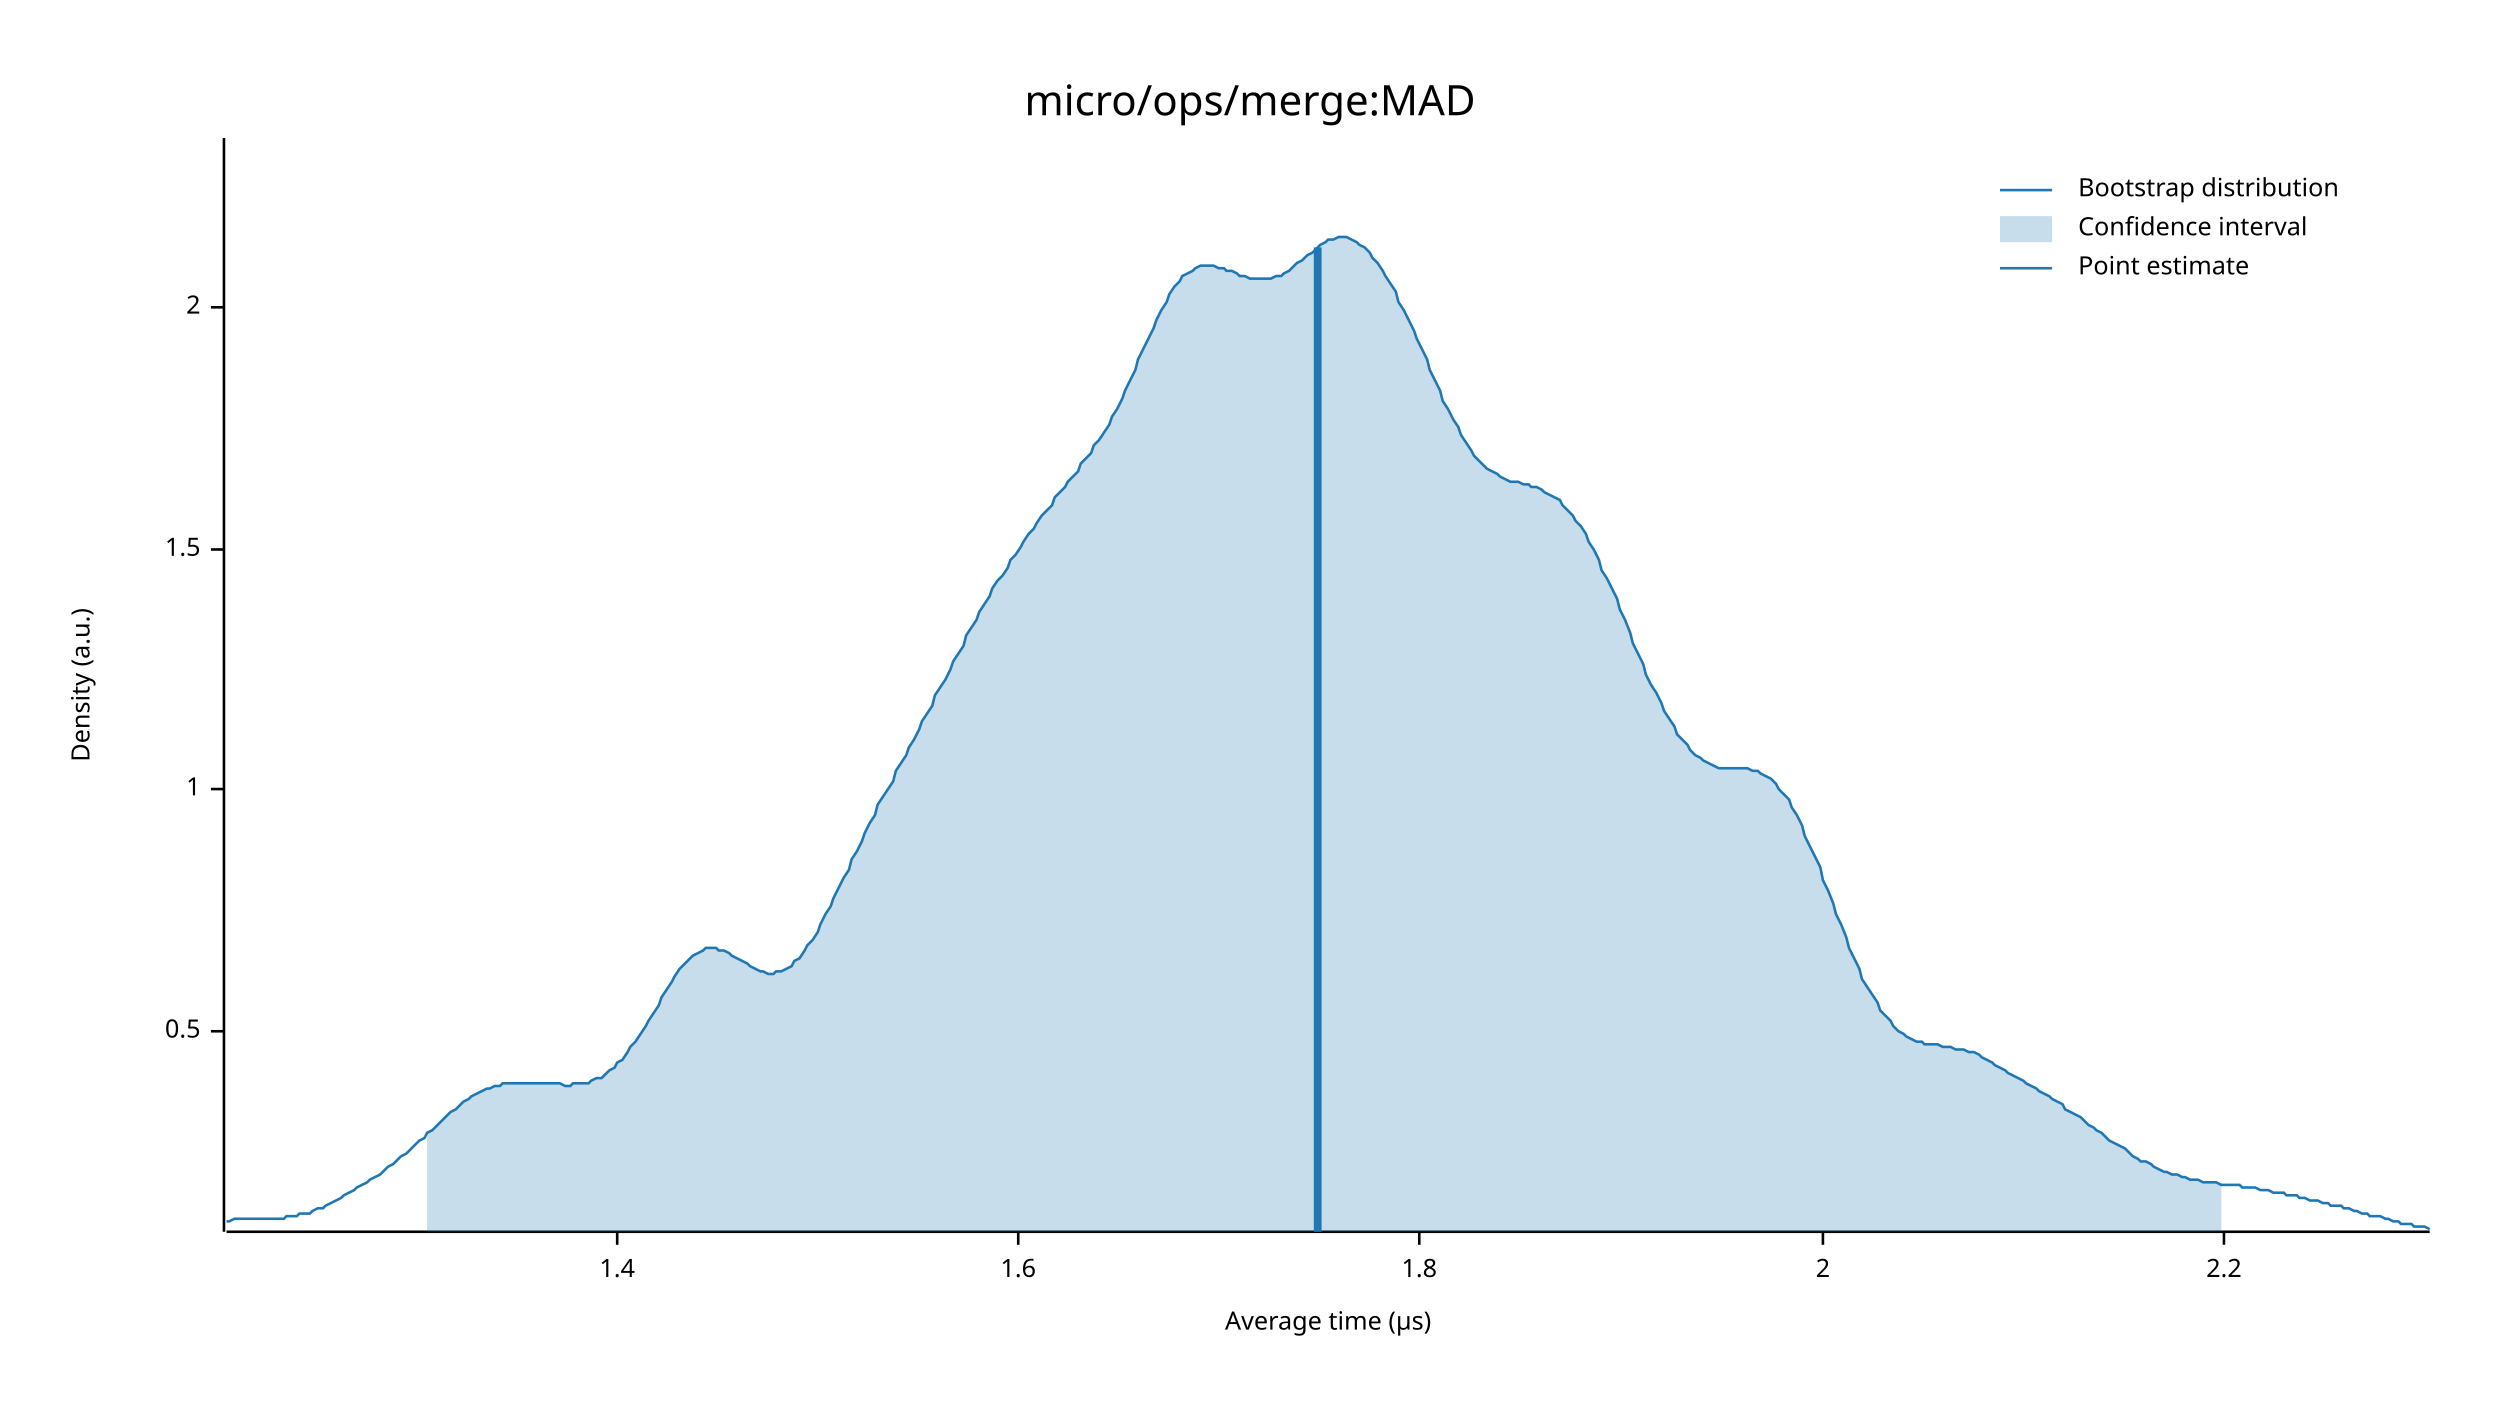
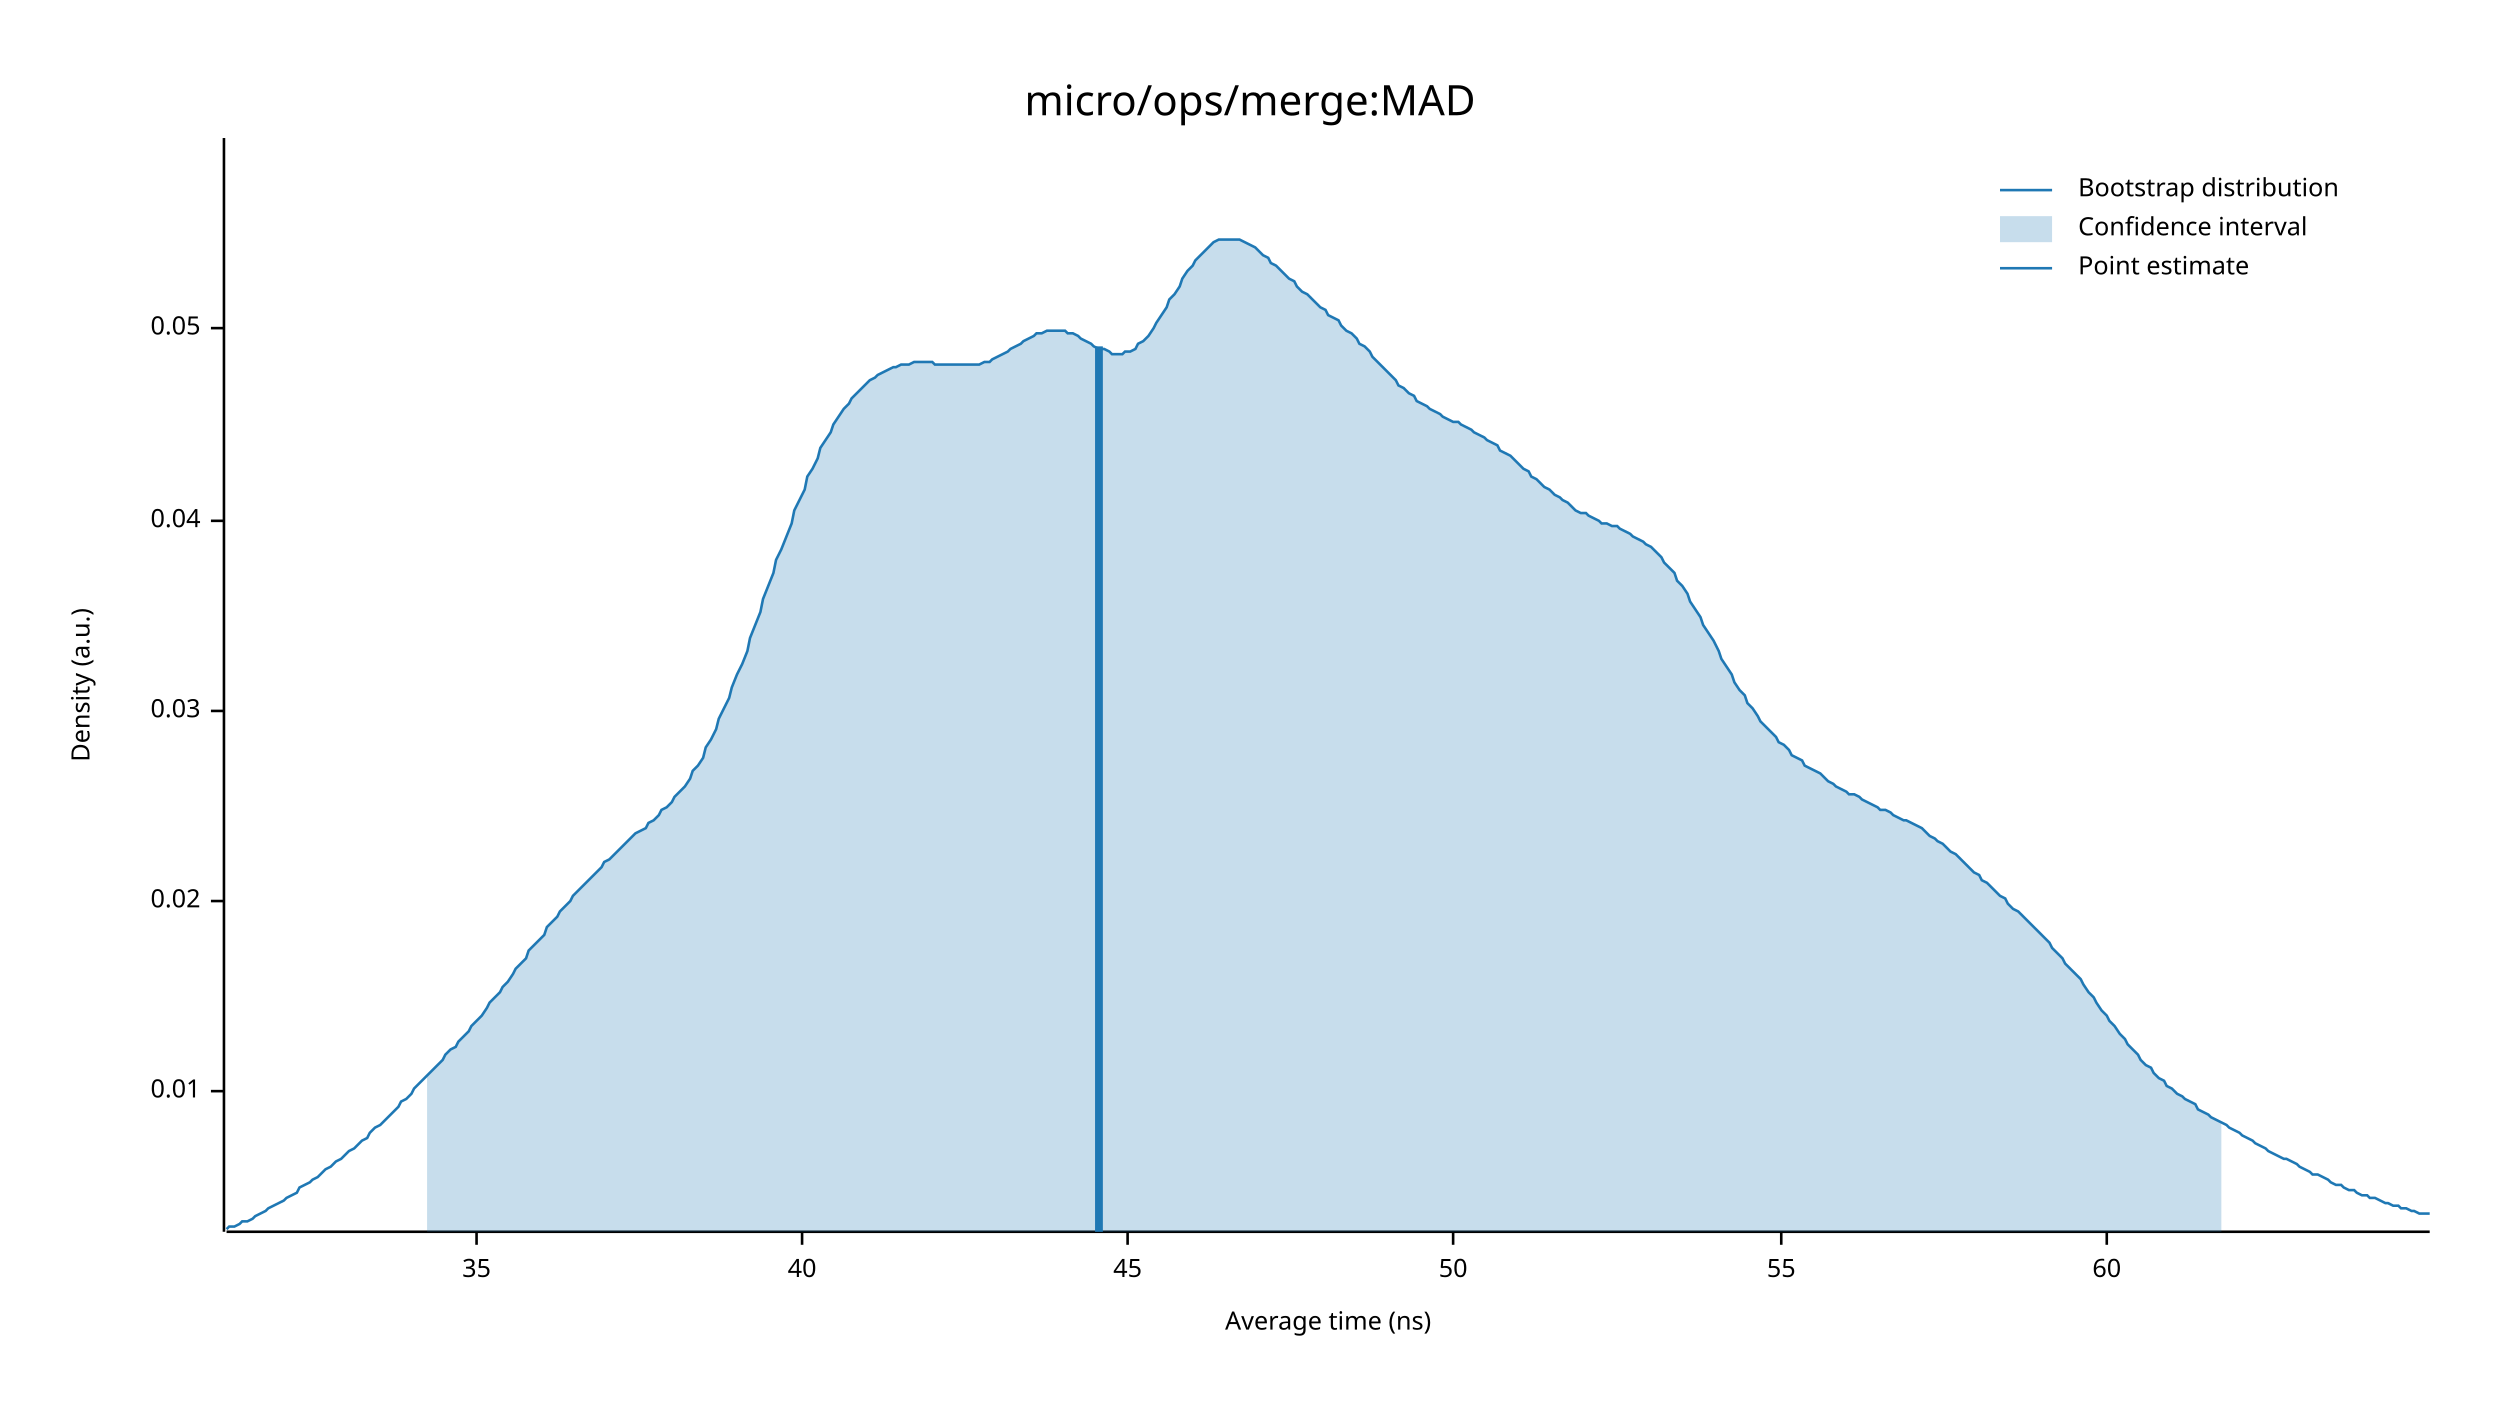
<svg xmlns="http://www.w3.org/2000/svg" width="960" height="540" viewBox="0 0 960 540">
  <text x="480" y="32" dy="0.76em" text-anchor="middle" font-family="sans-serif" font-size="16.129" opacity="1" fill="#000000">
micro/ops/merge:MAD
</text>
  <text x="27" y="263" dy="0.76em" text-anchor="middle" font-family="sans-serif" font-size="9.677" opacity="1" fill="#000000" transform="rotate(270, 27, 263)">
Density (a.u.)
</text>
  <text x="510" y="513" dy="-0.5ex" text-anchor="middle" font-family="sans-serif" font-size="9.677" opacity="1" fill="#000000">
- Average time (µs)
+ Average time (ns)
</text>
  <polyline fill="none" opacity="1" stroke="#000000" stroke-width="1" points="86,53 86,473 " />
-   <text x="77" y="396" dy="0.5ex" text-anchor="end" font-family="sans-serif" font-size="9.677" opacity="1" fill="#000000">
- 0.5
+   <text x="77" y="419" dy="0.5ex" text-anchor="end" font-family="sans-serif" font-size="9.677" opacity="1" fill="#000000">
+ 0.01
</text>
-   <polyline fill="none" opacity="1" stroke="#000000" stroke-width="1" points="81,396 86,396 " />
-   <text x="77" y="303" dy="0.5ex" text-anchor="end" font-family="sans-serif" font-size="9.677" opacity="1" fill="#000000">
- 1
+   <polyline fill="none" opacity="1" stroke="#000000" stroke-width="1" points="81,419 86,419 " />
+   <text x="77" y="346" dy="0.5ex" text-anchor="end" font-family="sans-serif" font-size="9.677" opacity="1" fill="#000000">
+ 0.02
</text>
-   <polyline fill="none" opacity="1" stroke="#000000" stroke-width="1" points="81,303 86,303 " />
-   <text x="77" y="211" dy="0.5ex" text-anchor="end" font-family="sans-serif" font-size="9.677" opacity="1" fill="#000000">
- 1.5
+   <polyline fill="none" opacity="1" stroke="#000000" stroke-width="1" points="81,346 86,346 " />
+   <text x="77" y="273" dy="0.5ex" text-anchor="end" font-family="sans-serif" font-size="9.677" opacity="1" fill="#000000">
+ 0.03
</text>
-   <polyline fill="none" opacity="1" stroke="#000000" stroke-width="1" points="81,211 86,211 " />
-   <text x="77" y="118" dy="0.5ex" text-anchor="end" font-family="sans-serif" font-size="9.677" opacity="1" fill="#000000">
- 2
+   <polyline fill="none" opacity="1" stroke="#000000" stroke-width="1" points="81,273 86,273 " />
+   <text x="77" y="200" dy="0.5ex" text-anchor="end" font-family="sans-serif" font-size="9.677" opacity="1" fill="#000000">
+ 0.04
</text>
-   <polyline fill="none" opacity="1" stroke="#000000" stroke-width="1" points="81,118 86,118 " />
+   <polyline fill="none" opacity="1" stroke="#000000" stroke-width="1" points="81,200 86,200 " />
+   <text x="77" y="126" dy="0.5ex" text-anchor="end" font-family="sans-serif" font-size="9.677" opacity="1" fill="#000000">
+ 0.05
+ </text>
+   <polyline fill="none" opacity="1" stroke="#000000" stroke-width="1" points="81,126 86,126 " />
  <polyline fill="none" opacity="1" stroke="#000000" stroke-width="1" points="87,473 933,473 " />
-   <text x="237" y="483" dy="0.76em" text-anchor="middle" font-family="sans-serif" font-size="9.677" opacity="1" fill="#000000">
- 1.4
+   <text x="183" y="483" dy="0.76em" text-anchor="middle" font-family="sans-serif" font-size="9.677" opacity="1" fill="#000000">
+ 35
</text>
-   <polyline fill="none" opacity="1" stroke="#000000" stroke-width="1" points="237,473 237,478 " />
-   <text x="391" y="483" dy="0.76em" text-anchor="middle" font-family="sans-serif" font-size="9.677" opacity="1" fill="#000000">
- 1.6
+   <polyline fill="none" opacity="1" stroke="#000000" stroke-width="1" points="183,473 183,478 " />
+   <text x="308" y="483" dy="0.76em" text-anchor="middle" font-family="sans-serif" font-size="9.677" opacity="1" fill="#000000">
+ 40
</text>
-   <polyline fill="none" opacity="1" stroke="#000000" stroke-width="1" points="391,473 391,478 " />
-   <text x="545" y="483" dy="0.76em" text-anchor="middle" font-family="sans-serif" font-size="9.677" opacity="1" fill="#000000">
- 1.8
+   <polyline fill="none" opacity="1" stroke="#000000" stroke-width="1" points="308,473 308,478 " />
+   <text x="433" y="483" dy="0.76em" text-anchor="middle" font-family="sans-serif" font-size="9.677" opacity="1" fill="#000000">
+ 45
</text>
-   <polyline fill="none" opacity="1" stroke="#000000" stroke-width="1" points="545,473 545,478 " />
-   <text x="700" y="483" dy="0.76em" text-anchor="middle" font-family="sans-serif" font-size="9.677" opacity="1" fill="#000000">
- 2
+   <polyline fill="none" opacity="1" stroke="#000000" stroke-width="1" points="433,473 433,478 " />
+   <text x="558" y="483" dy="0.76em" text-anchor="middle" font-family="sans-serif" font-size="9.677" opacity="1" fill="#000000">
+ 50
</text>
-   <polyline fill="none" opacity="1" stroke="#000000" stroke-width="1" points="700,473 700,478 " />
-   <text x="854" y="483" dy="0.76em" text-anchor="middle" font-family="sans-serif" font-size="9.677" opacity="1" fill="#000000">
- 2.2
+   <polyline fill="none" opacity="1" stroke="#000000" stroke-width="1" points="558,473 558,478 " />
+   <text x="684" y="483" dy="0.76em" text-anchor="middle" font-family="sans-serif" font-size="9.677" opacity="1" fill="#000000">
+ 55
</text>
-   <polyline fill="none" opacity="1" stroke="#000000" stroke-width="1" points="854,473 854,478 " />
-   <polyline fill="none" opacity="1" stroke="#1F78B4" stroke-width="1" points="87,469 88,469 90,468 92,468 93,468 95,468 97,468 98,468 100,468 102,468 103,468 105,468 107,468 109,468 110,467 112,467 114,467 115,466 117,466 119,466 120,465 122,464 124,464 125,463 127,462 129,461 131,460 132,459 134,458 136,457 137,456 139,455 141,454 142,453 144,452 146,451 148,449 149,448 151,447 153,445 154,444 156,443 158,441 159,440 161,438 163,437 164,435 166,434 168,432 170,430 171,429 173,427 175,426 176,425 178,423 180,422 181,421 183,420 185,419 187,418 188,418 190,417 192,417 193,416 195,416 197,416 198,416 200,416 202,416 203,416 205,416 207,416 209,416 210,416 212,416 214,416 215,416 217,417 219,417 220,416 222,416 224,416 226,416 227,415 229,414 231,414 232,413 234,411 236,410 237,408 239,407 241,404 242,402 244,400 246,397 248,394 249,392 251,389 253,386 254,383 256,380 258,377 259,375 261,372 263,370 265,368 266,367 268,366 270,365 271,364 273,364 275,364 276,365 278,365 280,366 281,367 283,368 285,369 287,370 288,371 290,372 292,373 293,373 295,374 297,374 298,373 300,373 302,372 304,371 305,369 307,368 309,365 310,363 312,361 314,358 315,355 317,351 319,348 320,345 322,341 324,337 326,334 327,330 329,327 331,323 332,320 334,316 336,313 337,309 339,306 341,303 343,300 344,296 346,293 348,290 349,287 351,284 353,280 354,277 356,274 358,271 359,267 361,264 363,261 365,257 366,254 368,251 370,248 371,244 373,241 375,238 376,235 378,232 380,229 381,226 383,223 385,221 387,218 388,215 390,213 392,210 393,208 395,205 397,203 398,201 400,198 402,196 404,194 405,191 407,189 409,187 410,185 412,183 414,181 415,178 417,176 419,174 420,171 422,169 424,166 426,163 427,160 429,157 431,153 432,150 434,146 436,142 437,138 439,134 441,130 443,126 444,123 446,119 448,116 449,113 451,110 453,108 454,106 456,105 458,104 459,103 461,102 463,102 465,102 466,102 468,103 470,103 471,104 473,104 475,105 476,106 478,106 480,107 482,107 483,107 485,107 487,107 488,107 490,106 492,106 493,105 495,104 497,102 498,101 500,100 502,98 504,97 505,96 507,94 509,93 510,92 512,92 514,91 515,91 517,91 519,92 521,93 522,94 524,95 526,97 527,99 529,101 531,104 532,106 534,109 536,112 537,116 539,119 541,123 543,127 544,130 546,134 548,138 549,142 551,146 553,150 554,154 556,157 558,161 560,164 561,167 563,170 565,173 566,175 568,177 570,179 571,180 573,181 575,182 576,183 578,184 580,185 582,185 583,185 585,186 587,186 588,187 590,187 592,188 593,189 595,190 597,191 599,192 600,194 602,196 604,198 605,200 607,202 609,205 610,208 612,211 614,215 615,219 617,222 619,226 621,230 622,234 624,238 626,243 627,247 629,251 631,255 632,259 634,263 636,266 638,270 639,273 641,276 643,279 644,282 646,284 648,286 649,288 651,290 653,291 654,292 656,293 658,294 660,295 661,295 663,295 665,295 666,295 668,295 670,295 671,295 673,296 675,296 676,297 678,298 680,299 682,301 683,303 685,305 687,307 688,310 690,313 692,317 693,321 695,325 697,329 699,333 700,338 702,342 704,347 705,351 707,355 709,360 710,364 712,368 714,372 715,376 717,379 719,382 721,385 722,388 724,390 726,392 727,394 729,396 731,397 732,398 734,399 736,400 738,400 739,401 741,401 743,401 744,401 746,402 748,402 749,402 751,403 753,403 754,403 756,404 758,404 760,405 761,406 763,407 765,408 766,409 768,410 770,411 771,412 773,413 775,414 777,415 778,416 780,417 782,418 783,419 785,420 787,421 788,422 790,423 792,424 793,426 795,427 797,428 799,429 800,430 802,432 804,433 805,434 807,435 809,437 810,438 812,439 814,440 816,441 817,442 819,444 821,445 822,446 824,446 826,447 827,448 829,449 831,450 832,450 834,451 836,451 838,452 839,452 841,453 843,453 844,453 846,454 848,454 849,454 851,454 853,455 855,455 856,455 858,455 860,455 861,456 863,456 865,456 866,456 868,457 870,457 871,457 873,458 875,458 877,458 878,459 880,459 882,459 883,460 885,460 887,461 888,461 890,461 892,462 894,462 895,463 897,463 899,463 900,464 902,464 904,465 905,465 907,466 909,466 910,467 912,467 914,467 916,468 917,468 919,469 921,469 922,470 924,470 926,470 927,471 929,471 931,471 933,472 " />
-   <polygon opacity="0.25" fill="#1F78B4" points="164,435 166,434 168,432 170,430 171,429 173,427 175,426 176,425 178,423 180,422 181,421 183,420 185,419 187,418 188,418 190,417 192,417 193,416 195,416 197,416 198,416 200,416 202,416 203,416 205,416 207,416 209,416 210,416 212,416 214,416 215,416 217,417 219,417 220,416 222,416 224,416 226,416 227,415 229,414 231,414 232,413 234,411 236,410 237,408 239,407 241,404 242,402 244,400 246,397 248,394 249,392 251,389 253,386 254,383 256,380 258,377 259,375 261,372 263,370 265,368 266,367 268,366 270,365 271,364 273,364 275,364 276,365 278,365 280,366 281,367 283,368 285,369 287,370 288,371 290,372 292,373 293,373 295,374 297,374 298,373 300,373 302,372 304,371 305,369 307,368 309,365 310,363 312,361 314,358 315,355 317,351 319,348 320,345 322,341 324,337 326,334 327,330 329,327 331,323 332,320 334,316 336,313 337,309 339,306 341,303 343,300 344,296 346,293 348,290 349,287 351,284 353,280 354,277 356,274 358,271 359,267 361,264 363,261 365,257 366,254 368,251 370,248 371,244 373,241 375,238 376,235 378,232 380,229 381,226 383,223 385,221 387,218 388,215 390,213 392,210 393,208 395,205 397,203 398,201 400,198 402,196 404,194 405,191 407,189 409,187 410,185 412,183 414,181 415,178 417,176 419,174 420,171 422,169 424,166 426,163 427,160 429,157 431,153 432,150 434,146 436,142 437,138 439,134 441,130 443,126 444,123 446,119 448,116 449,113 451,110 453,108 454,106 456,105 458,104 459,103 461,102 463,102 465,102 466,102 468,103 470,103 471,104 473,104 475,105 476,106 478,106 480,107 482,107 483,107 485,107 487,107 488,107 490,106 492,106 493,105 495,104 497,102 498,101 500,100 502,98 504,97 505,96 507,94 509,93 510,92 512,92 514,91 515,91 517,91 519,92 521,93 522,94 524,95 526,97 527,99 529,101 531,104 532,106 534,109 536,112 537,116 539,119 541,123 543,127 544,130 546,134 548,138 549,142 551,146 553,150 554,154 556,157 558,161 560,164 561,167 563,170 565,173 566,175 568,177 570,179 571,180 573,181 575,182 576,183 578,184 580,185 582,185 583,185 585,186 587,186 588,187 590,187 592,188 593,189 595,190 597,191 599,192 600,194 602,196 604,198 605,200 607,202 609,205 610,208 612,211 614,215 615,219 617,222 619,226 621,230 622,234 624,238 626,243 627,247 629,251 631,255 632,259 634,263 636,266 638,270 639,273 641,276 643,279 644,282 646,284 648,286 649,288 651,290 653,291 654,292 656,293 658,294 660,295 661,295 663,295 665,295 666,295 668,295 670,295 671,295 673,296 675,296 676,297 678,298 680,299 682,301 683,303 685,305 687,307 688,310 690,313 692,317 693,321 695,325 697,329 699,333 700,338 702,342 704,347 705,351 707,355 709,360 710,364 712,368 714,372 715,376 717,379 719,382 721,385 722,388 724,390 726,392 727,394 729,396 731,397 732,398 734,399 736,400 738,400 739,401 741,401 743,401 744,401 746,402 748,402 749,402 751,403 753,403 754,403 756,404 758,404 760,405 761,406 763,407 765,408 766,409 768,410 770,411 771,412 773,413 775,414 777,415 778,416 780,417 782,418 783,419 785,420 787,421 788,422 790,423 792,424 793,426 795,427 797,428 799,429 800,430 802,432 804,433 805,434 807,435 809,437 810,438 812,439 814,440 816,441 817,442 819,444 821,445 822,446 824,446 826,447 827,448 829,449 831,450 832,450 834,451 836,451 838,452 839,452 841,453 843,453 844,453 846,454 848,454 849,454 851,454 853,455 853,473 164,473 " />
-   <polyline fill="none" opacity="1" stroke="#1F78B4" stroke-width="3" points="506,473 506,95 " />
+   <polyline fill="none" opacity="1" stroke="#000000" stroke-width="1" points="684,473 684,478 " />
+   <text x="809" y="483" dy="0.76em" text-anchor="middle" font-family="sans-serif" font-size="9.677" opacity="1" fill="#000000">
+ 60
+ </text>
+   <polyline fill="none" opacity="1" stroke="#000000" stroke-width="1" points="809,473 809,478 " />
+   <polyline fill="none" opacity="1" stroke="#1F78B4" stroke-width="1" points="87,472 88,471 90,471 92,470 93,469 95,469 97,468 98,467 100,466 102,465 103,464 105,463 107,462 109,461 110,460 112,459 114,458 115,456 117,455 119,454 120,453 122,452 124,450 125,449 127,448 129,446 131,445 132,444 134,442 136,441 137,440 139,438 141,437 142,435 144,433 146,432 148,430 149,429 151,427 153,425 154,423 156,422 158,420 159,418 161,416 163,414 164,413 166,411 168,409 170,407 171,405 173,403 175,402 176,400 178,398 180,396 181,394 183,392 185,390 187,387 188,385 190,383 192,381 193,379 195,377 197,374 198,372 200,370 202,368 203,365 205,363 207,361 209,359 210,356 212,354 214,352 215,350 217,348 219,346 220,344 222,342 224,340 226,338 227,337 229,335 231,333 232,331 234,330 236,328 237,327 239,325 241,323 242,322 244,320 246,319 248,318 249,316 251,315 253,313 254,311 256,310 258,308 259,306 261,304 263,302 265,299 266,296 268,294 270,291 271,287 273,284 275,280 276,276 278,272 280,268 281,264 283,259 285,255 287,250 288,245 290,240 292,235 293,230 295,225 297,220 298,215 300,211 302,206 304,201 305,196 307,192 309,188 310,183 312,180 314,176 315,172 317,169 319,166 320,163 322,160 324,157 326,155 327,153 329,151 331,149 332,148 334,146 336,145 337,144 339,143 341,142 343,141 344,141 346,140 348,140 349,140 351,139 353,139 354,139 356,139 358,139 359,140 361,140 363,140 365,140 366,140 368,140 370,140 371,140 373,140 375,140 376,140 378,139 380,139 381,138 383,137 385,136 387,135 388,134 390,133 392,132 393,131 395,130 397,129 398,128 400,128 402,127 404,127 405,127 407,127 409,127 410,128 412,128 414,129 415,130 417,131 419,132 420,133 422,134 424,134 426,135 427,136 429,136 431,136 432,135 434,135 436,134 437,132 439,131 441,129 443,126 444,124 446,121 448,118 449,115 451,113 453,110 454,107 456,104 458,102 459,100 461,98 463,96 465,94 466,93 468,92 470,92 471,92 473,92 475,92 476,92 478,93 480,94 482,95 483,96 485,98 487,99 488,101 490,102 492,104 493,105 495,107 497,108 498,110 500,112 502,113 504,115 505,116 507,118 509,119 510,121 512,122 514,123 515,125 517,127 519,128 521,130 522,132 524,133 526,135 527,137 529,139 531,141 532,142 534,144 536,146 537,148 539,149 541,151 543,152 544,154 546,155 548,156 549,157 551,158 553,159 554,160 556,161 558,162 560,162 561,163 563,164 565,165 566,166 568,167 570,168 571,169 573,170 575,171 576,173 578,174 580,175 582,177 583,178 585,180 587,181 588,183 590,184 592,186 593,187 595,188 597,190 599,191 600,192 602,193 604,195 605,196 607,197 609,197 610,198 612,199 614,200 615,201 617,201 619,202 621,202 622,203 624,204 626,205 627,206 629,207 631,208 632,209 634,210 636,212 638,214 639,216 641,218 643,220 644,223 646,225 648,228 649,231 651,234 653,237 654,240 656,243 658,246 660,250 661,253 663,256 665,259 666,262 668,265 670,267 671,270 673,272 675,275 676,277 678,279 680,281 682,283 683,285 685,286 687,288 688,290 690,291 692,292 693,294 695,295 697,296 699,297 700,298 702,300 704,301 705,302 707,303 709,304 710,305 712,305 714,306 715,307 717,308 719,309 721,310 722,311 724,311 726,312 727,313 729,314 731,315 732,315 734,316 736,317 738,318 739,319 741,321 743,322 744,323 746,324 748,326 749,327 751,328 753,330 754,331 756,333 758,335 760,336 761,338 763,339 765,341 766,342 768,344 770,345 771,347 773,349 775,350 777,352 778,353 780,355 782,357 783,358 785,360 787,362 788,364 790,366 792,368 793,370 795,372 797,374 799,376 800,378 802,381 804,383 805,385 807,388 809,390 810,392 812,394 814,397 816,399 817,401 819,403 821,405 822,407 824,409 826,410 827,412 829,414 831,415 832,417 834,418 836,420 838,421 839,422 841,423 843,424 844,426 846,427 848,428 849,429 851,430 853,431 855,432 856,433 858,434 860,435 861,436 863,437 865,438 866,439 868,440 870,441 871,442 873,443 875,444 877,445 878,445 880,446 882,447 883,448 885,449 887,450 888,451 890,451 892,452 894,453 895,454 897,455 899,455 900,456 902,457 904,457 905,458 907,459 909,459 910,460 912,460 914,461 916,462 917,462 919,463 921,463 922,464 924,464 926,465 927,465 929,466 931,466 933,466 " />
+   <polygon opacity="0.25" fill="#1F78B4" points="164,413 166,411 168,409 170,407 171,405 173,403 175,402 176,400 178,398 180,396 181,394 183,392 185,390 187,387 188,385 190,383 192,381 193,379 195,377 197,374 198,372 200,370 202,368 203,365 205,363 207,361 209,359 210,356 212,354 214,352 215,350 217,348 219,346 220,344 222,342 224,340 226,338 227,337 229,335 231,333 232,331 234,330 236,328 237,327 239,325 241,323 242,322 244,320 246,319 248,318 249,316 251,315 253,313 254,311 256,310 258,308 259,306 261,304 263,302 265,299 266,296 268,294 270,291 271,287 273,284 275,280 276,276 278,272 280,268 281,264 283,259 285,255 287,250 288,245 290,240 292,235 293,230 295,225 297,220 298,215 300,211 302,206 304,201 305,196 307,192 309,188 310,183 312,180 314,176 315,172 317,169 319,166 320,163 322,160 324,157 326,155 327,153 329,151 331,149 332,148 334,146 336,145 337,144 339,143 341,142 343,141 344,141 346,140 348,140 349,140 351,139 353,139 354,139 356,139 358,139 359,140 361,140 363,140 365,140 366,140 368,140 370,140 371,140 373,140 375,140 376,140 378,139 380,139 381,138 383,137 385,136 387,135 388,134 390,133 392,132 393,131 395,130 397,129 398,128 400,128 402,127 404,127 405,127 407,127 409,127 410,128 412,128 414,129 415,130 417,131 419,132 420,133 422,134 424,134 426,135 427,136 429,136 431,136 432,135 434,135 436,134 437,132 439,131 441,129 443,126 444,124 446,121 448,118 449,115 451,113 453,110 454,107 456,104 458,102 459,100 461,98 463,96 465,94 466,93 468,92 470,92 471,92 473,92 475,92 476,92 478,93 480,94 482,95 483,96 485,98 487,99 488,101 490,102 492,104 493,105 495,107 497,108 498,110 500,112 502,113 504,115 505,116 507,118 509,119 510,121 512,122 514,123 515,125 517,127 519,128 521,130 522,132 524,133 526,135 527,137 529,139 531,141 532,142 534,144 536,146 537,148 539,149 541,151 543,152 544,154 546,155 548,156 549,157 551,158 553,159 554,160 556,161 558,162 560,162 561,163 563,164 565,165 566,166 568,167 570,168 571,169 573,170 575,171 576,173 578,174 580,175 582,177 583,178 585,180 587,181 588,183 590,184 592,186 593,187 595,188 597,190 599,191 600,192 602,193 604,195 605,196 607,197 609,197 610,198 612,199 614,200 615,201 617,201 619,202 621,202 622,203 624,204 626,205 627,206 629,207 631,208 632,209 634,210 636,212 638,214 639,216 641,218 643,220 644,223 646,225 648,228 649,231 651,234 653,237 654,240 656,243 658,246 660,250 661,253 663,256 665,259 666,262 668,265 670,267 671,270 673,272 675,275 676,277 678,279 680,281 682,283 683,285 685,286 687,288 688,290 690,291 692,292 693,294 695,295 697,296 699,297 700,298 702,300 704,301 705,302 707,303 709,304 710,305 712,305 714,306 715,307 717,308 719,309 721,310 722,311 724,311 726,312 727,313 729,314 731,315 732,315 734,316 736,317 738,318 739,319 741,321 743,322 744,323 746,324 748,326 749,327 751,328 753,330 754,331 756,333 758,335 760,336 761,338 763,339 765,341 766,342 768,344 770,345 771,347 773,349 775,350 777,352 778,353 780,355 782,357 783,358 785,360 787,362 788,364 790,366 792,368 793,370 795,372 797,374 799,376 800,378 802,381 804,383 805,385 807,388 809,390 810,392 812,394 814,397 816,399 817,401 819,403 821,405 822,407 824,409 826,410 827,412 829,414 831,415 832,417 834,418 836,420 838,421 839,422 841,423 843,424 844,426 846,427 848,428 849,429 851,430 853,431 853,473 164,473 " />
+   <polyline fill="none" opacity="1" stroke="#1F78B4" stroke-width="3" points="422,473 422,133 " />
  <text x="798" y="68" dy="0.76em" text-anchor="start" font-family="sans-serif" font-size="9.677" opacity="1" fill="#000000">
Bootstrap distribution
</text>
  <text x="798" y="83" dy="0.76em" text-anchor="start" font-family="sans-serif" font-size="9.677" opacity="1" fill="#000000">
Confidence interval
</text>
  <text x="798" y="98" dy="0.76em" text-anchor="start" font-family="sans-serif" font-size="9.677" opacity="1" fill="#000000">
Point estimate
</text>
  <polyline fill="none" opacity="1" stroke="#1F78B4" stroke-width="1" points="768,73 788,73 " />
  <rect x="768" y="83" width="20" height="10" opacity="0.25" fill="#1F78B4" stroke="none" />
  <polyline fill="none" opacity="1" stroke="#1F78B4" stroke-width="1" points="768,103 788,103 " />
</svg>
